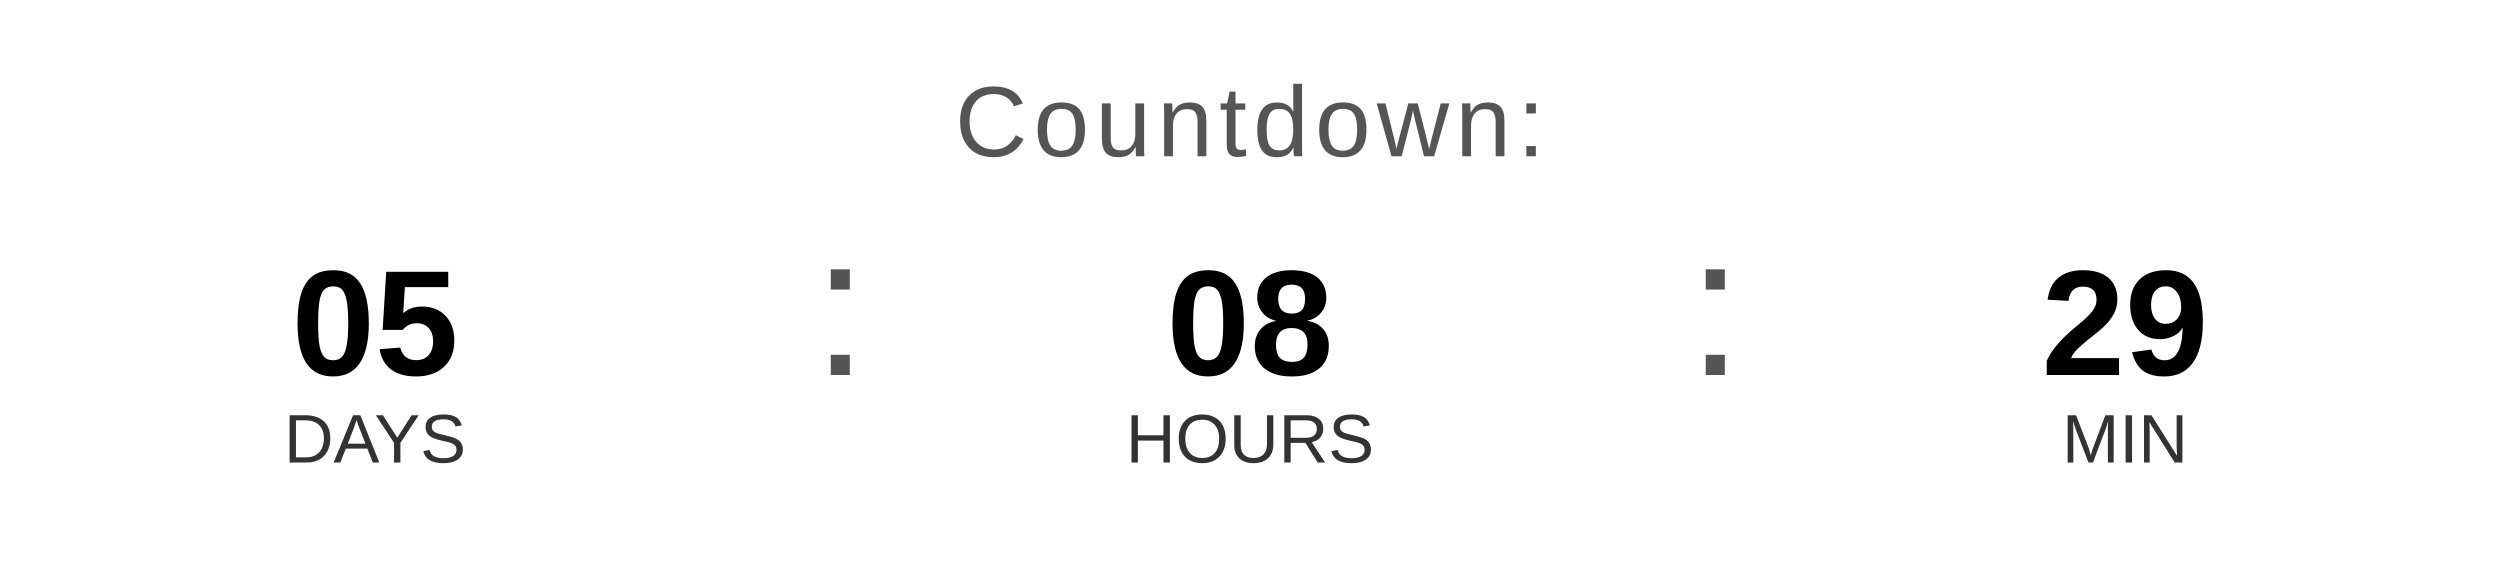
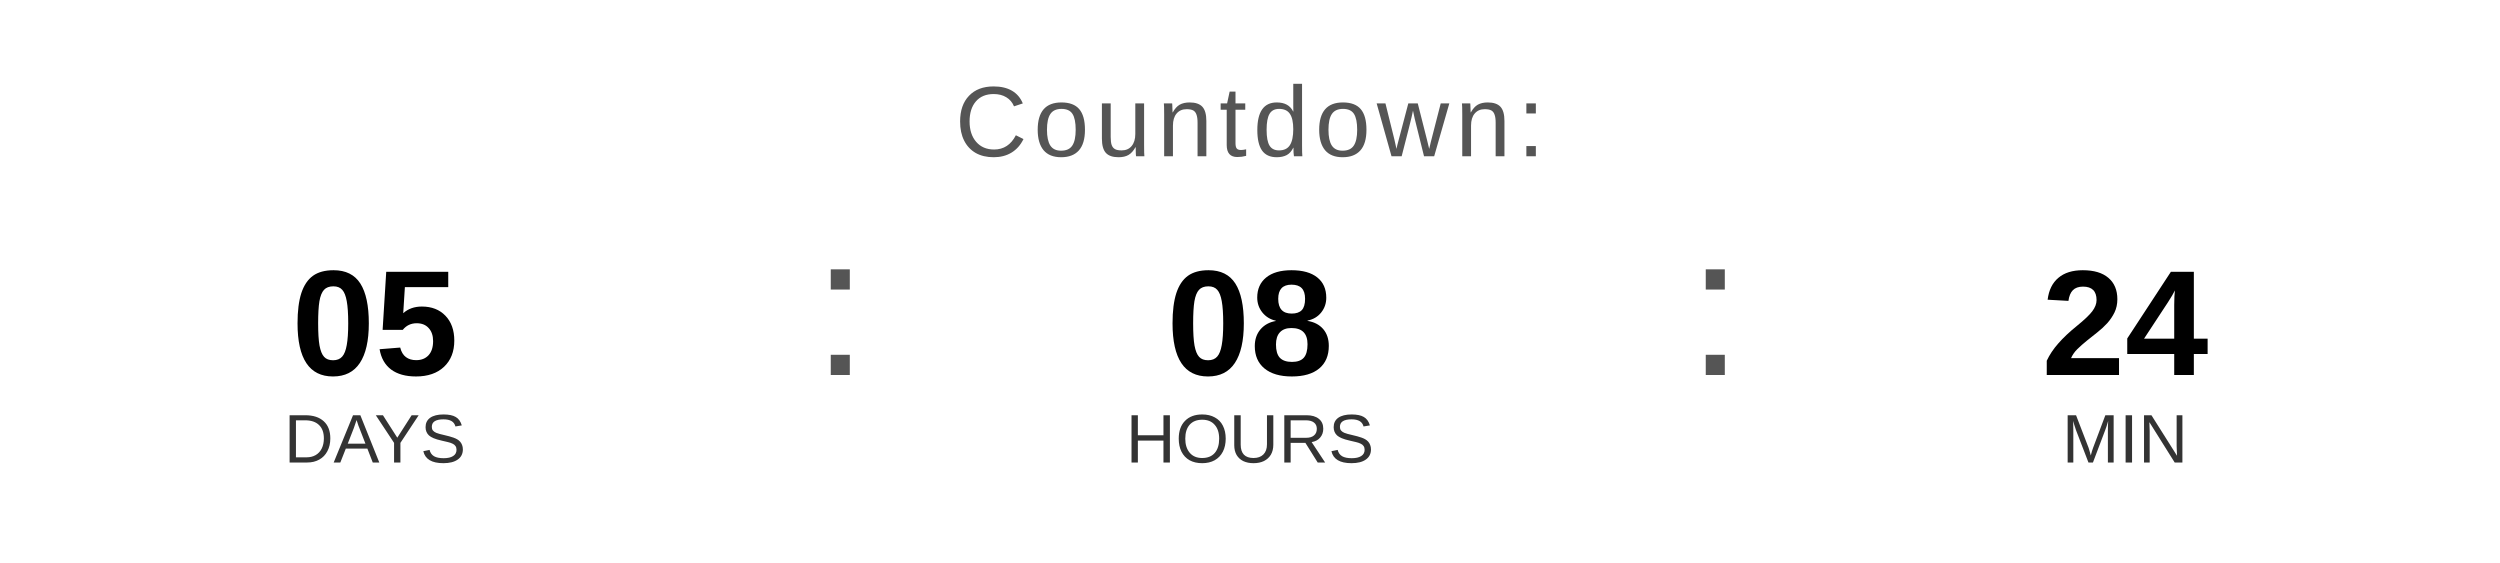
<svg xmlns="http://www.w3.org/2000/svg" width="400" height="90" viewBox="0 0 400 90">
  <text x="200" y="25" font-family="Arial, Helvetica, sans-serif" font-size="16" fill="#555555" text-anchor="middle" letter-spacing="1">
    Countdown:
  </text>
  <text x="60" y="60" font-family="Arial, Helvetica, sans-serif" font-size="24" font-weight="bold" fill="#000000" text-anchor="middle">05</text>
  <text x="60" y="74" font-family="Arial, Helvetica, sans-serif" font-size="11" fill="#333333" text-anchor="middle">DAYS</text>
  <text x="130" y="60" font-family="Arial, sans-serif" font-size="32" fill="#555555">:</text>
  <text x="200" y="60" font-family="Arial, Helvetica, sans-serif" font-size="24" font-weight="bold" fill="#000000" text-anchor="middle">08</text>
  <text x="200" y="74" font-family="Arial, Helvetica, sans-serif" font-size="11" fill="#333333" text-anchor="middle">HOURS</text>
  <text x="270" y="60" font-family="Arial, sans-serif" font-size="32" fill="#555555">:</text>
-   <text x="340" y="60" font-family="Arial, Helvetica, sans-serif" font-size="24" font-weight="bold" fill="#000000" text-anchor="middle">29</text>
+   <text x="340" y="60" font-family="Arial, Helvetica, sans-serif" font-size="24" font-weight="bold" fill="#000000" text-anchor="middle">24</text>
  <text x="340" y="74" font-family="Arial, Helvetica, sans-serif" font-size="11" fill="#333333" text-anchor="middle">MIN</text>
</svg>
